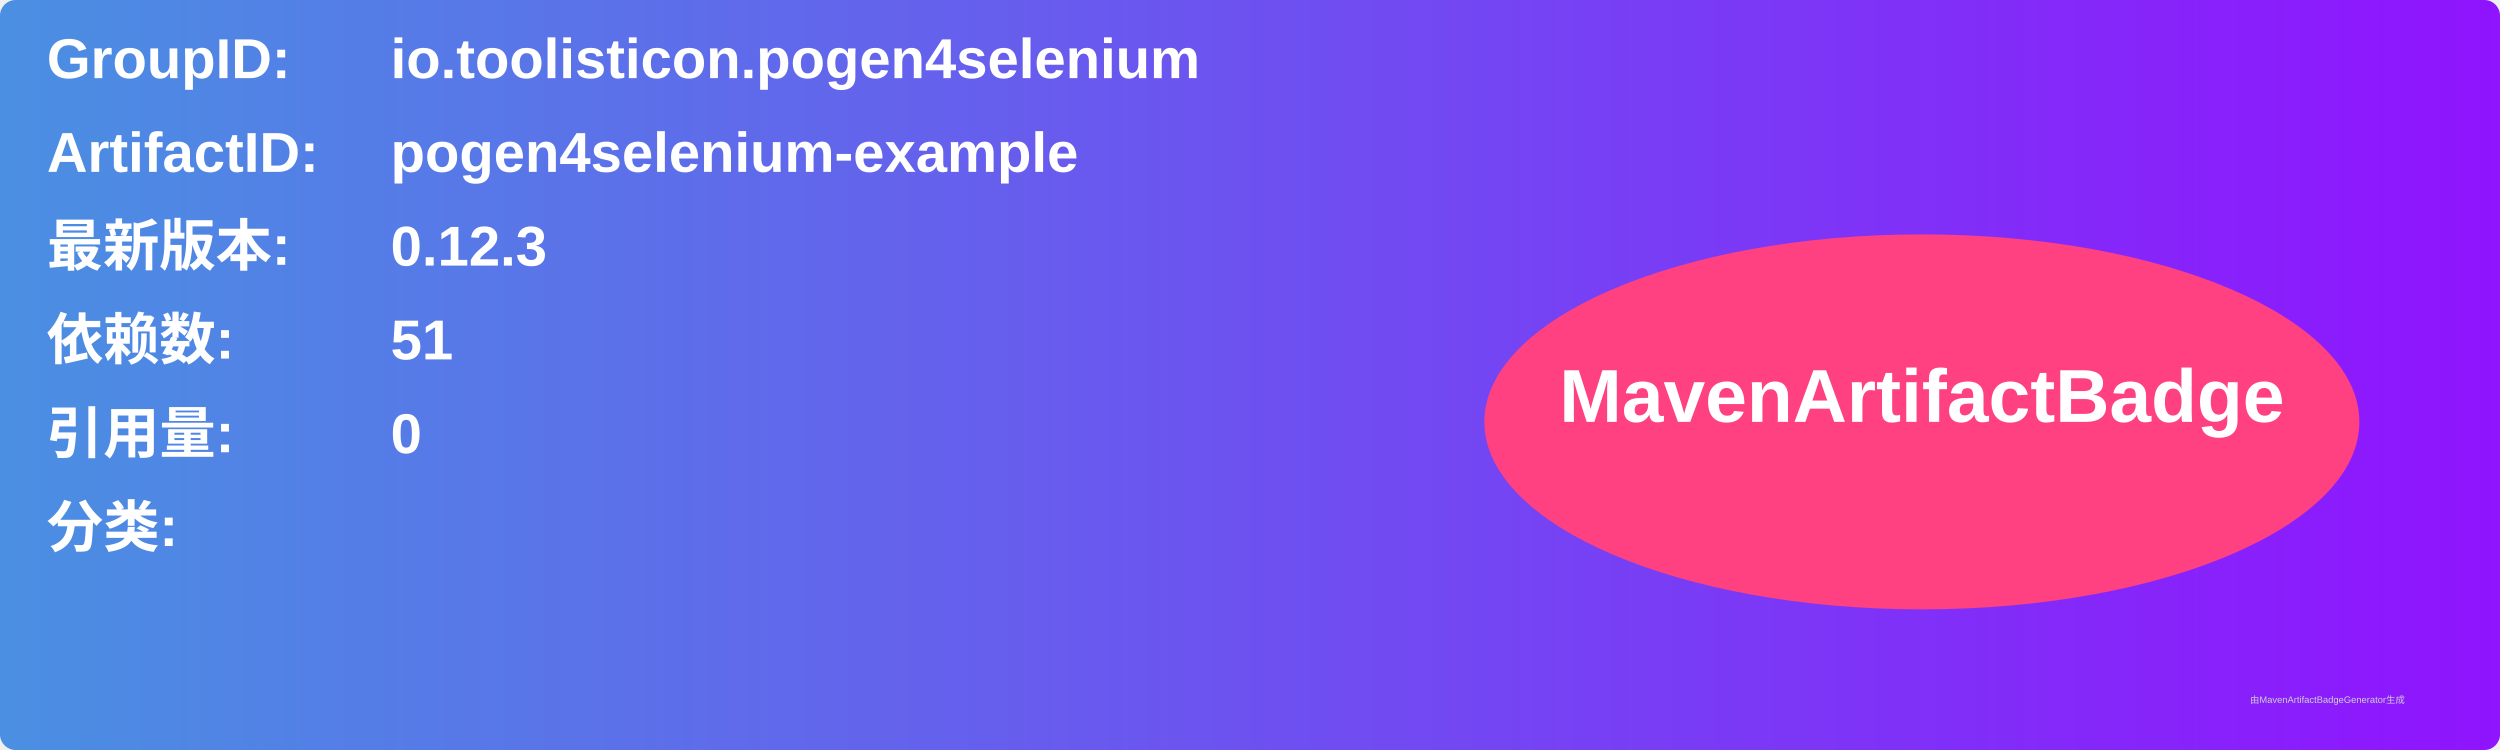
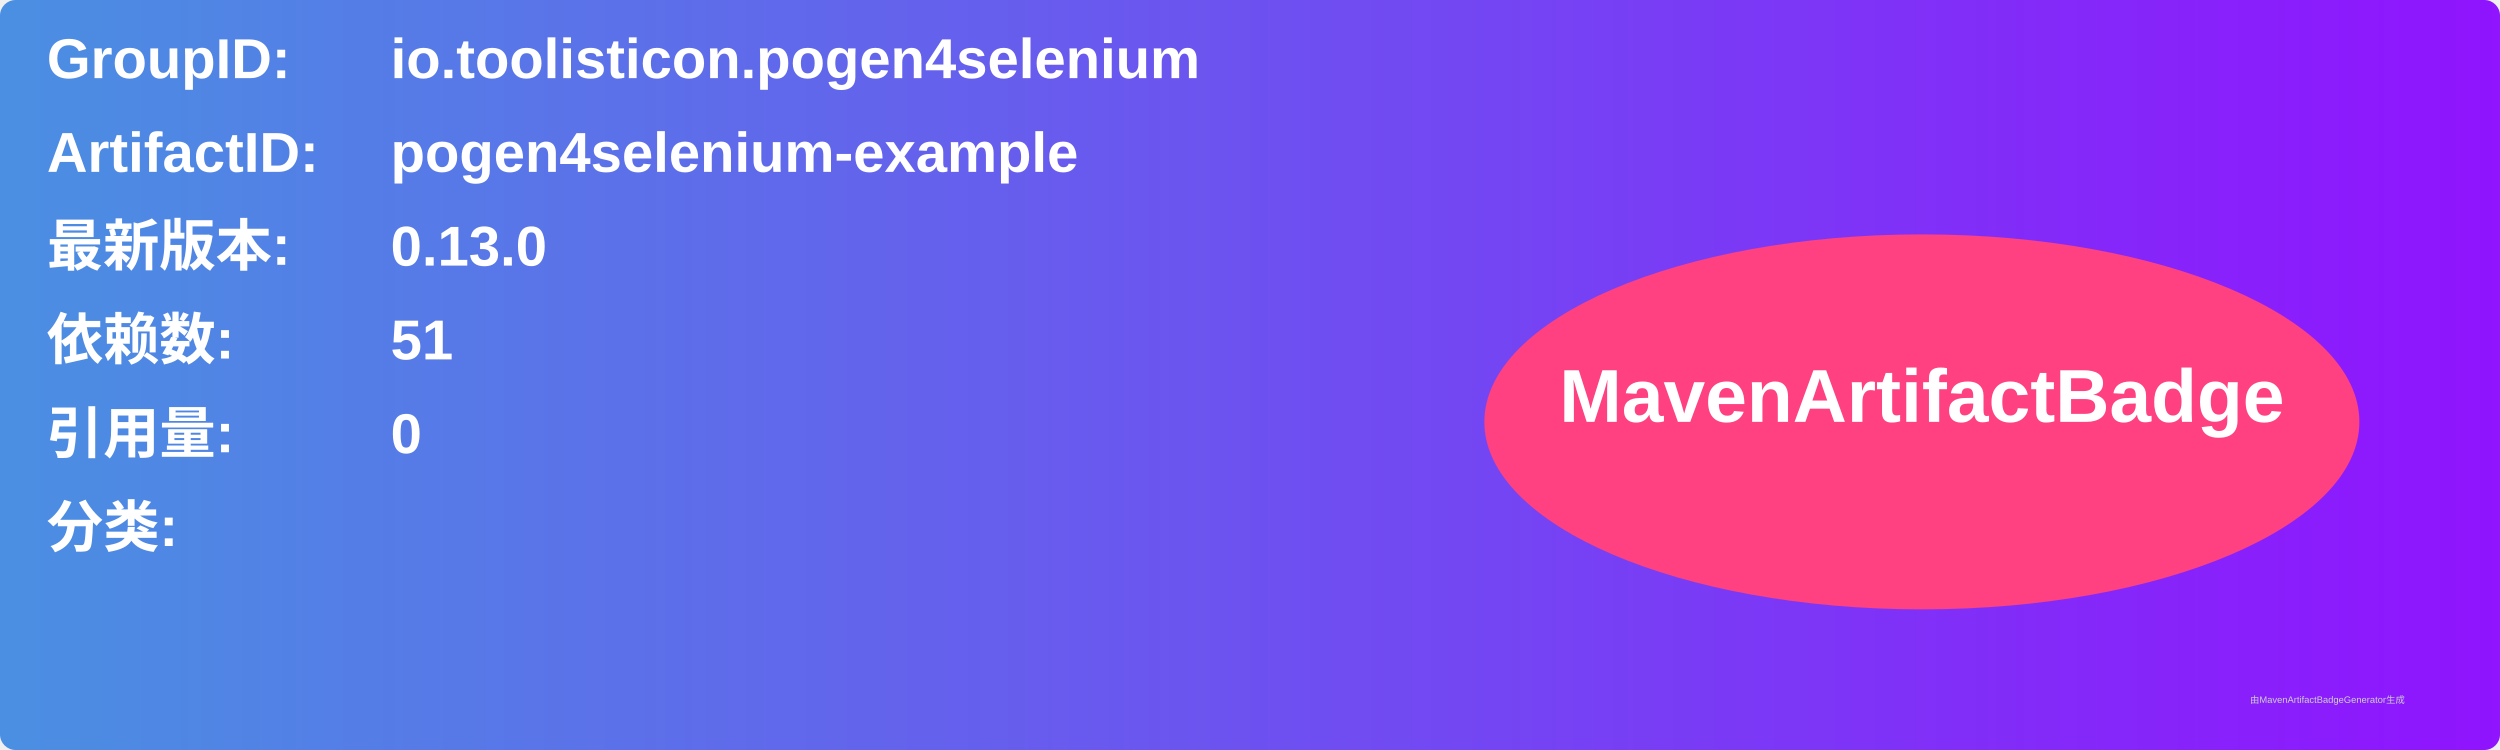
<svg xmlns="http://www.w3.org/2000/svg" width="800" height="240" viewBox="0 0 800 240">
  <linearGradient id="grad" x1="0%" y1="0%" x2="100%" y2="0%">
    <stop offset="0%" stop-color="#4a90e2" />
    <stop offset="100%" stop-color="#9013fe" />
  </linearGradient>
  <rect width="100%" height="100%" rx="5" ry="5" fill="url(#grad)" />
  <g transform="translate(15, 15)">
    <text x="0" y="10" font-family="Arial" font-size="18" fill="white" font-weight="bold" width="260">GroupID:</text>
    <text x="110" y="10" font-family="Arial" font-size="18" fill="white" font-weight="bold" width="460">io.toolisticon.pogen4selenium</text>
    <text x="0" y="40" font-family="Arial" font-size="18" fill="white" font-weight="bold" width="260">ArtifactID:</text>
    <text x="110" y="40" font-family="Arial" font-size="18" fill="white" font-weight="bold" width="460">pogen4selenium-example</text>
    <text x="0" y="70" font-family="Arial" font-size="18" fill="white" font-weight="bold">最新版本:</text>
    <text x="110" y="70" font-family="Arial" font-size="18" fill="white" font-weight="bold">
-       <tspan font-weight="bold">0.12.3</tspan>
+       <tspan font-weight="bold">0.13.0</tspan>
    </text>
    <text x="0" y="100" font-family="Arial" font-size="18" fill="white" font-weight="bold">依赖数: </text>
    <text x="110" y="100" font-family="Arial" font-size="18" fill="white">
      <tspan font-weight="bold">51</tspan>
    </text>
    <text x="0" y="130" font-family="Arial" font-size="18" fill="white" font-weight="bold">引用量: </text>
    <text x="110" y="130" font-family="Arial" font-size="18" fill="white">
      <tspan font-weight="bold">0</tspan>
    </text>
    <text x="0" y="160" font-family="Arial" font-size="18" fill="white" font-weight="bold">分类:</text>
    <text x="10" y="190" font-family="Arial" font-size="10" fill="white">
      <tspan font-weight="bold" />
    </text>
    <ellipse cx="600" cy="120" rx="140" ry="60" fill="#ff4081" />
    <text x="600" y="120" text-anchor="middle" font-family="Arial" font-size="24" fill="white" font-weight="bold">MavenArtifactBadge</text>
  </g>
  <text x="720" y="225" font-family="Arial" font-size="3" fill="#d0d0d0">由MavenArtifactBadgeGenerator生成</text>
</svg>
